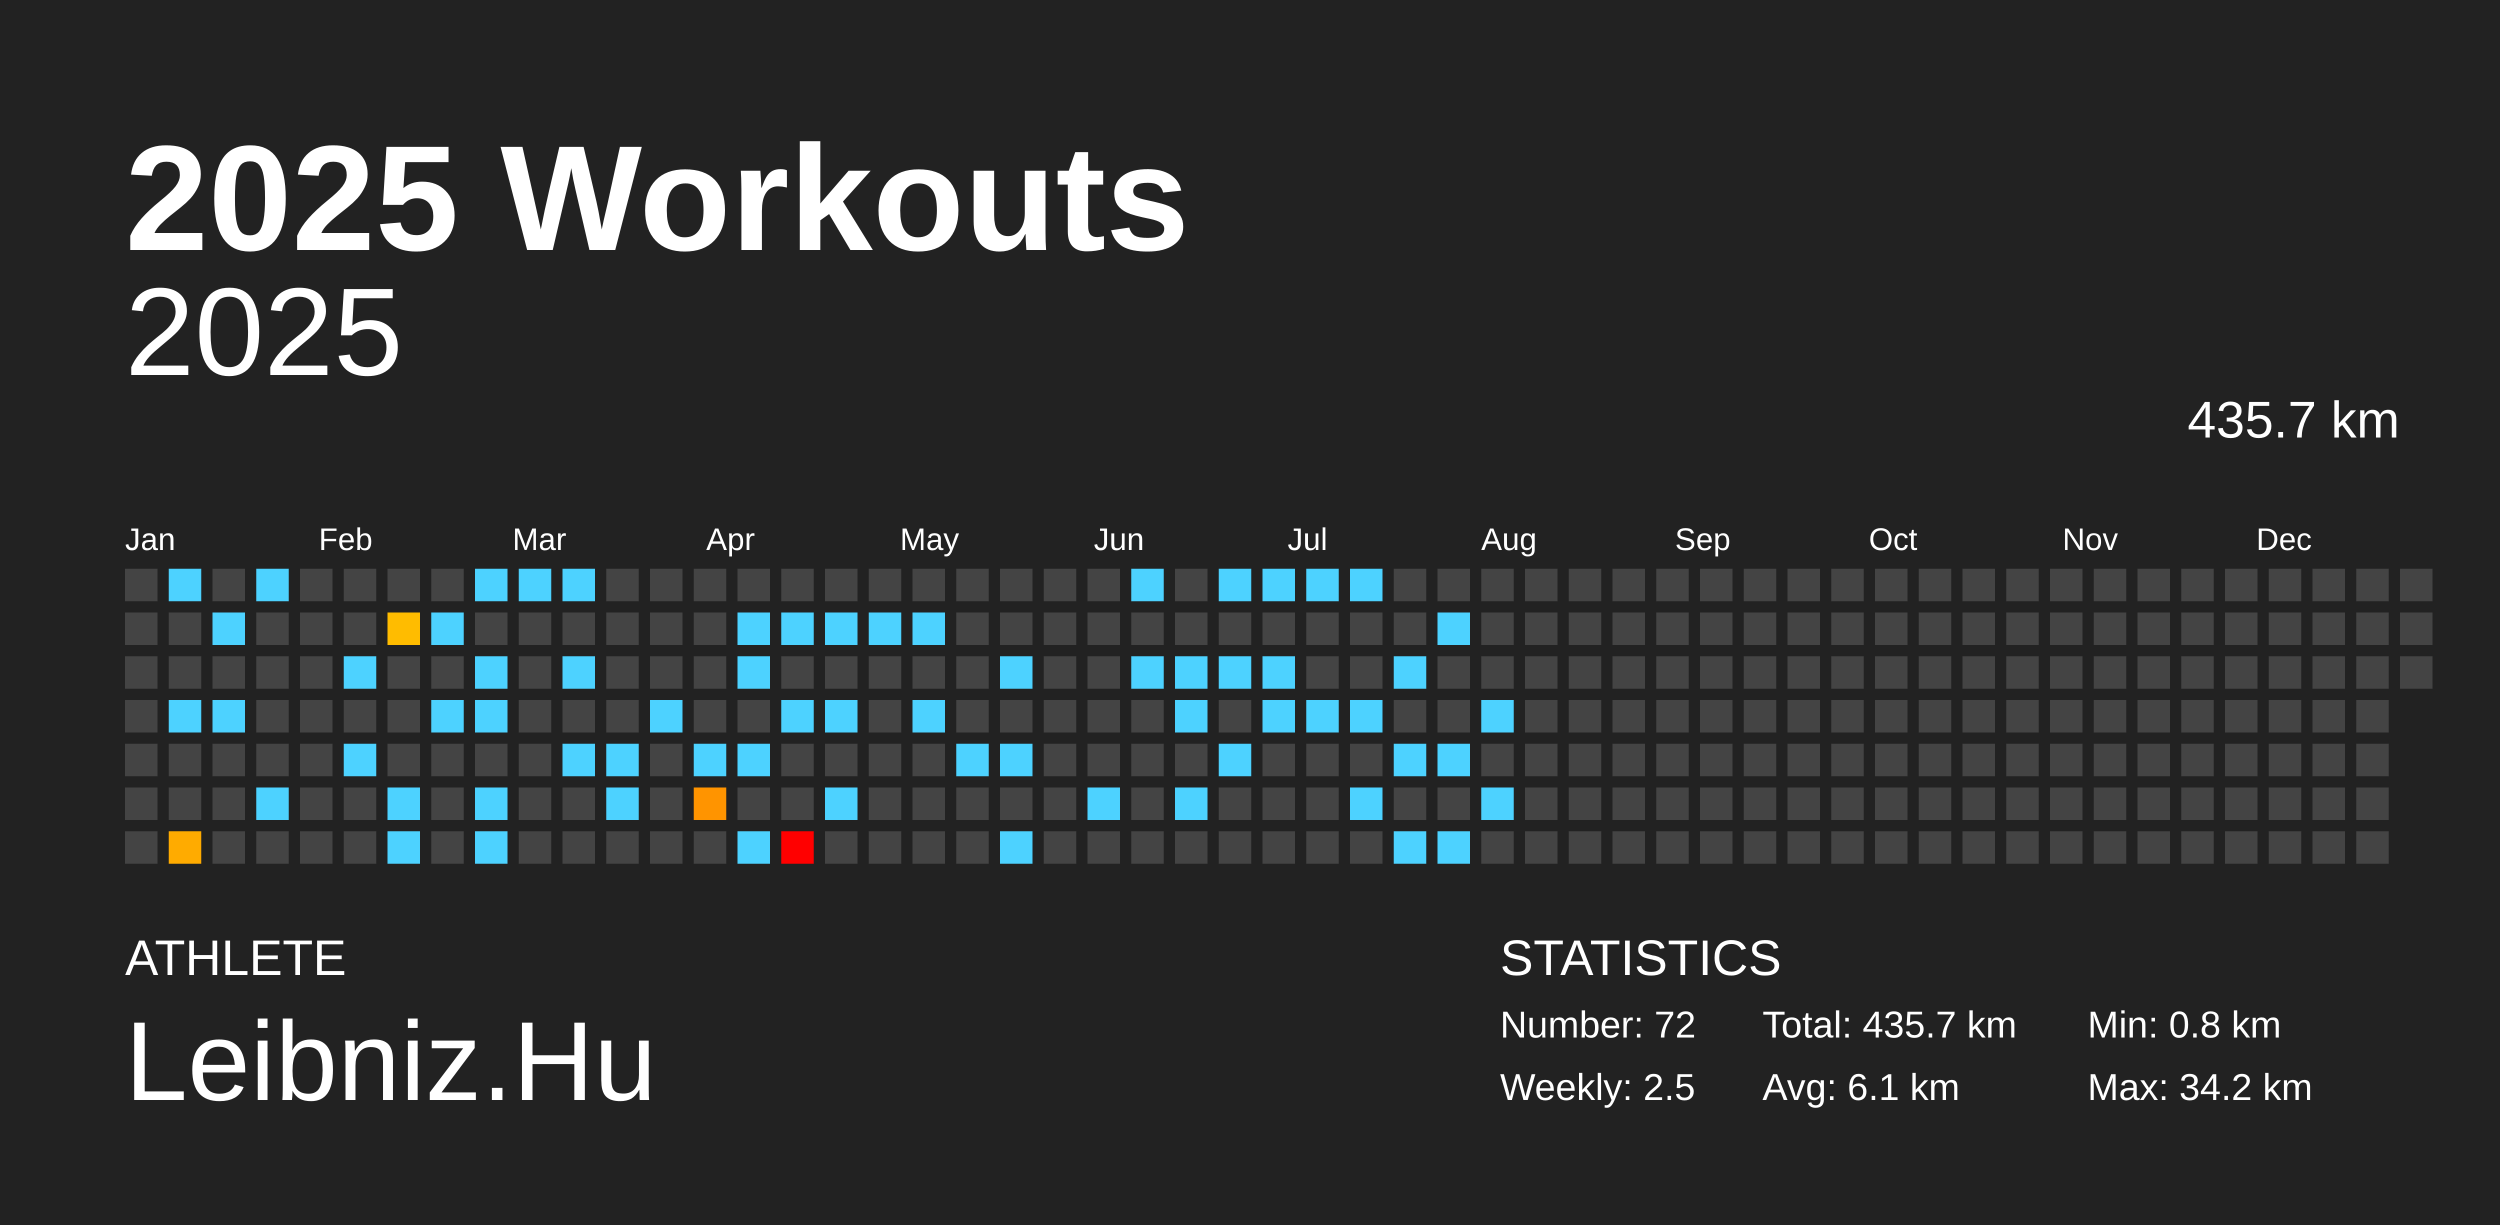
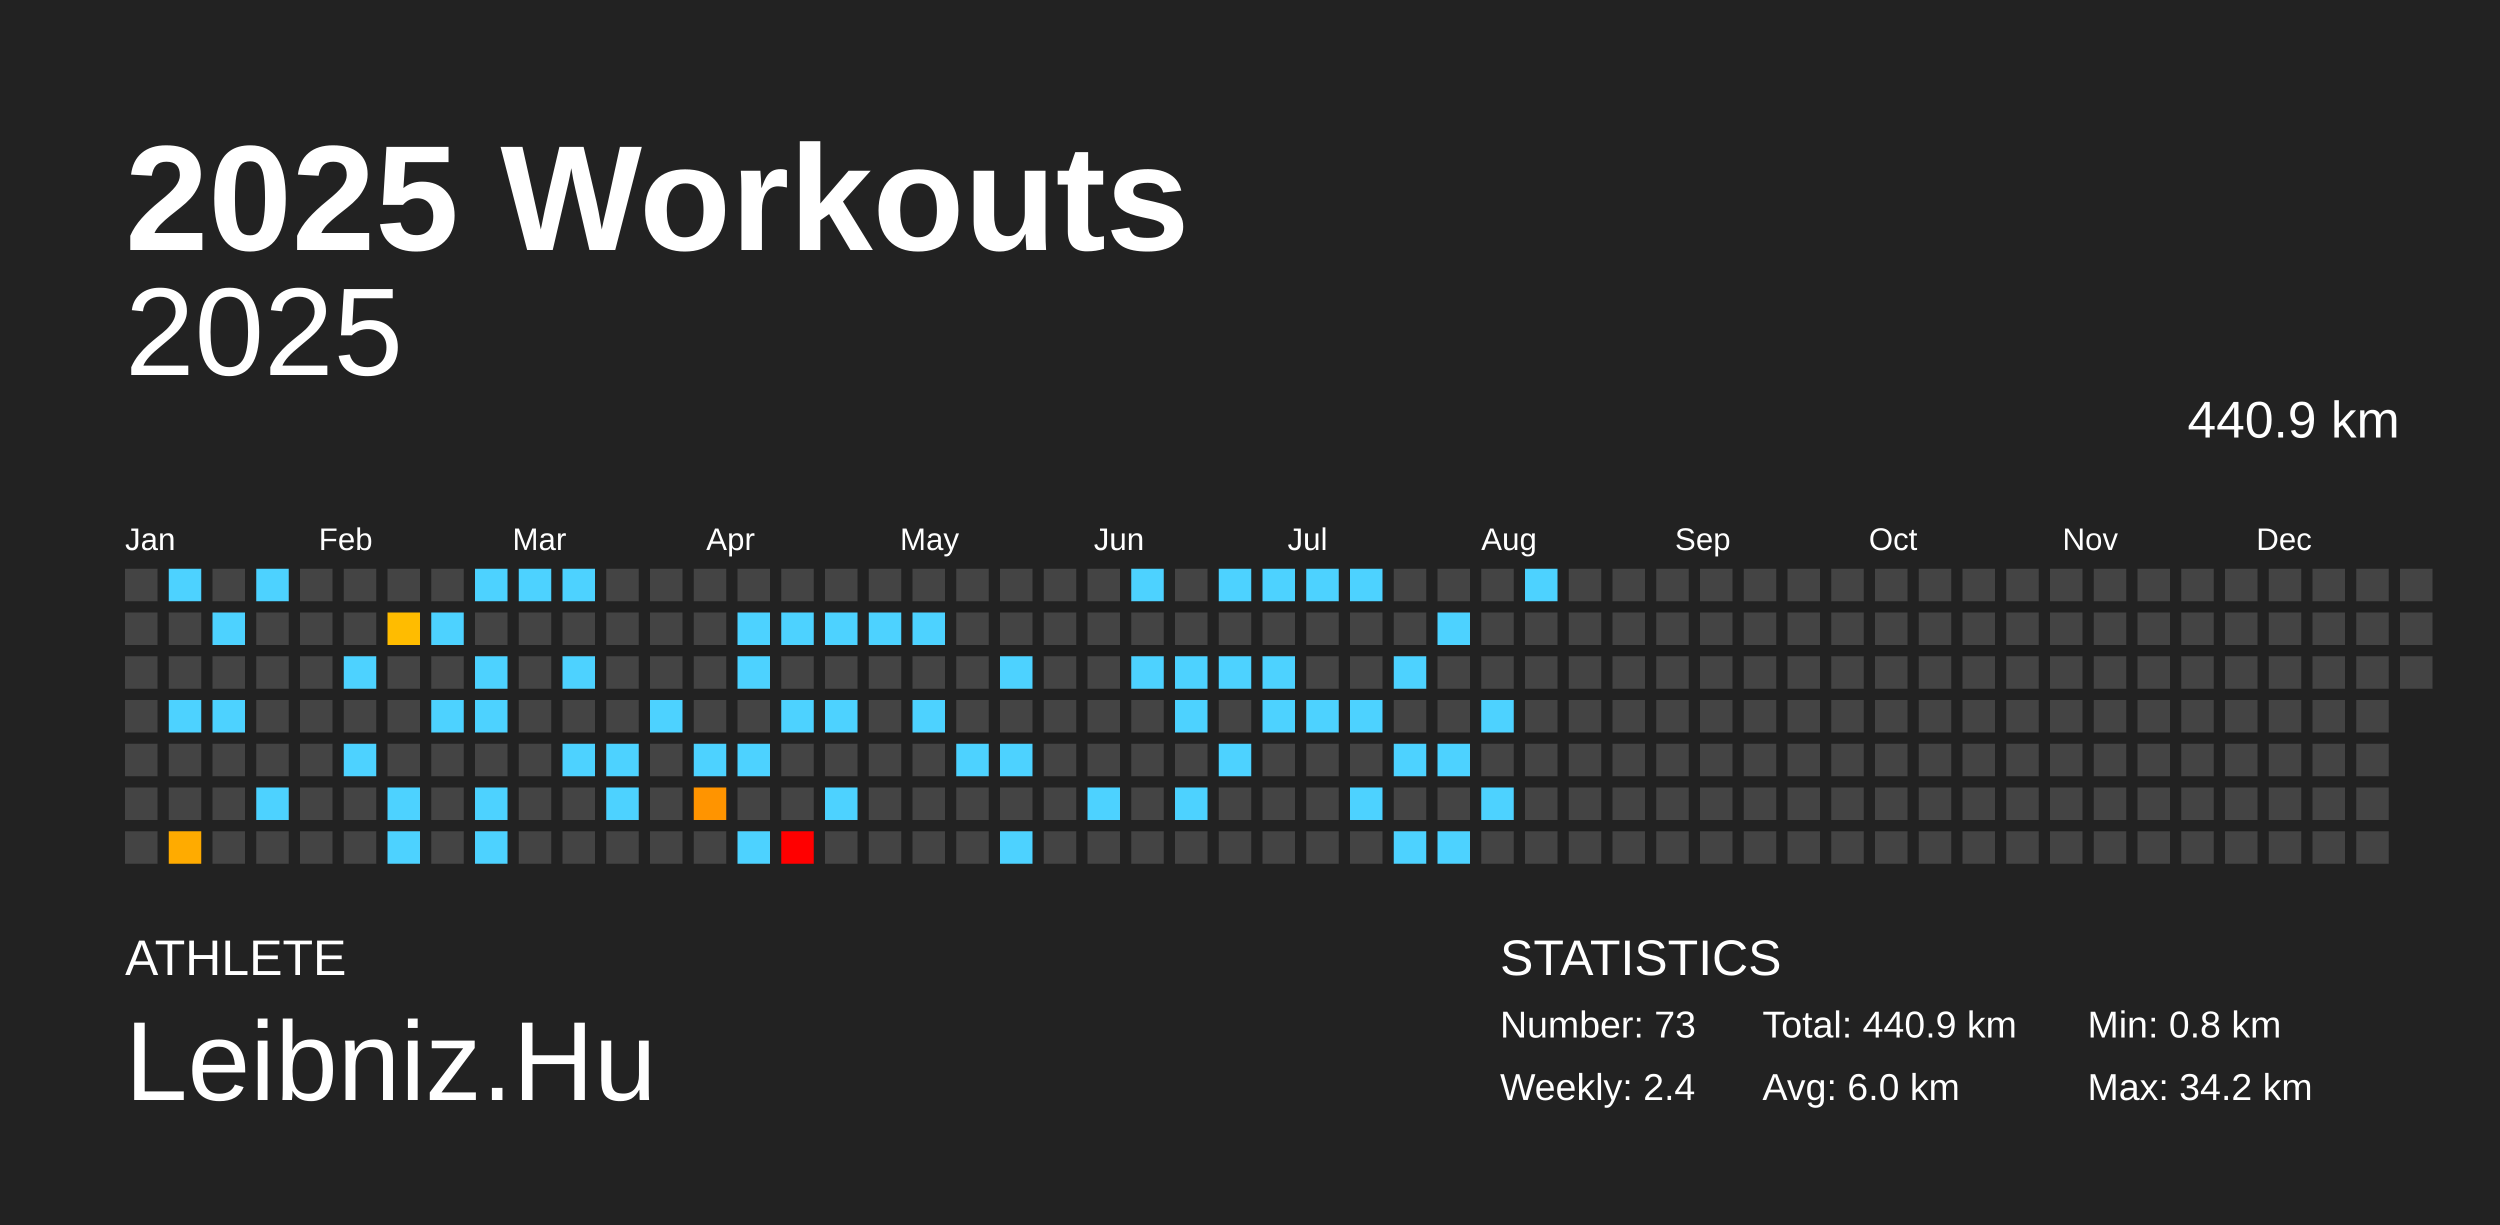
<svg xmlns="http://www.w3.org/2000/svg" baseProfile="full" height="98mm" version="1.1" viewBox="0,0,200,98" width="200mm">
  <defs />
  <rect fill="#222222" height="98" width="200" x="0" y="0" />
  <text fill="#FFFFFF" style="font-size:12px; font-family:Arial; font-weight:bold;" x="10" y="20">2025 Workouts</text>
  <text fill="#FFFFFF" style="font-size:4px; font-family:Arial" x="10" y="78">ATHLETE</text>
  <text fill="#FFFFFF" style="font-size:9px; font-family:Arial" x="10" y="88">Leibniz.Hu</text>
  <text fill="#FFFFFF" style="font-size:4px; font-family:Arial" x="120" y="78">STATISTICS</text>
-   <text fill="#FFFFFF" style="font-size:3px; font-family:Arial" x="120" y="83">Number: 72</text>
-   <text fill="#FFFFFF" style="font-size:3px; font-family:Arial" x="120" y="88">Weekly: 2.5</text>
-   <text fill="#FFFFFF" style="font-size:3px; font-family:Arial" x="141" y="83">Total: 435.7 km</text>
-   <text fill="#FFFFFF" style="font-size:3px; font-family:Arial" x="141" y="88">Avg: 6.1 km</text>
+   <text fill="#FFFFFF" style="font-size:3px; font-family:Arial" x="120" y="83">Number: 73</text>
+   <text fill="#FFFFFF" style="font-size:3px; font-family:Arial" x="120" y="88">Weekly: 2.4</text>
+   <text fill="#FFFFFF" style="font-size:3px; font-family:Arial" x="141" y="83">Total: 440.9 km</text>
+   <text fill="#FFFFFF" style="font-size:3px; font-family:Arial" x="141" y="88">Avg: 6.0 km</text>
  <text fill="#FFFFFF" style="font-size:3px; font-family:Arial" x="167" y="83">Min: 0.8 km</text>
  <text fill="#FFFFFF" style="font-size:3px; font-family:Arial" x="167" y="88">Max: 34.2 km</text>
  <text alignment-baseline="hanging" fill="#FFFFFF" style="font-size:10.0px; font-family:Arial;" x="10" y="30">2025</text>
-   <text alignment-baseline="hanging" fill="#FFFFFF" style="font-size:4.125px; font-family:Arial;" x="175" y="35">435.7 km</text>
+   <text alignment-baseline="hanging" fill="#FFFFFF" style="font-size:4.125px; font-family:Arial;" x="175" y="35">440.9 km</text>
  <text fill="#FFFFFF" style="font-size:2.5px; font-family:Arial" x="10.0" y="44">Jan</text>
  <text fill="#FFFFFF" style="font-size:2.5px; font-family:Arial" x="25.5" y="44">Feb</text>
  <text fill="#FFFFFF" style="font-size:2.5px; font-family:Arial" x="41.0" y="44">Mar</text>
  <text fill="#FFFFFF" style="font-size:2.5px; font-family:Arial" x="56.5" y="44">Apr</text>
  <text fill="#FFFFFF" style="font-size:2.5px; font-family:Arial" x="72.0" y="44">May</text>
  <text fill="#FFFFFF" style="font-size:2.5px; font-family:Arial" x="87.5" y="44">Jun</text>
  <text fill="#FFFFFF" style="font-size:2.5px; font-family:Arial" x="103.0" y="44">Jul</text>
  <text fill="#FFFFFF" style="font-size:2.5px; font-family:Arial" x="118.5" y="44">Aug</text>
  <text fill="#FFFFFF" style="font-size:2.5px; font-family:Arial" x="134.0" y="44">Sep</text>
  <text fill="#FFFFFF" style="font-size:2.5px; font-family:Arial" x="149.5" y="44">Oct</text>
  <text fill="#FFFFFF" style="font-size:2.5px; font-family:Arial" x="165.0" y="44">Nov</text>
  <text fill="#FFFFFF" style="font-size:2.5px; font-family:Arial" x="180.5" y="44">Dec</text>
  <rect fill="#444444" height="2.6" width="2.6" x="10.0" y="45.5" />
  <rect fill="#444444" height="2.6" width="2.6" x="10.0" y="49.0" />
  <rect fill="#444444" height="2.6" width="2.6" x="10.0" y="52.5" />
  <rect fill="#444444" height="2.6" width="2.6" x="10.0" y="56.0" />
  <rect fill="#444444" height="2.6" width="2.6" x="10.0" y="59.5" />
  <rect fill="#444444" height="2.6" width="2.6" x="10.0" y="63.0" />
  <rect fill="#444444" height="2.6" width="2.6" x="10.0" y="66.5" />
  <rect fill="#4dd2ff" height="2.6" width="2.6" x="13.5" y="45.5" />
  <rect fill="#444444" height="2.6" width="2.6" x="13.5" y="49.0" />
  <rect fill="#444444" height="2.6" width="2.6" x="13.5" y="52.5" />
  <rect fill="#4dd2ff" height="2.6" width="2.6" x="13.5" y="56.0" />
  <rect fill="#444444" height="2.6" width="2.6" x="13.5" y="59.5" />
  <rect fill="#444444" height="2.6" width="2.6" x="13.5" y="63.0" />
  <rect fill="#ffab00" height="2.6" width="2.6" x="13.5" y="66.5" />
  <rect fill="#444444" height="2.6" width="2.6" x="17.0" y="45.5" />
  <rect fill="#4dd2ff" height="2.6" width="2.6" x="17.0" y="49.0" />
  <rect fill="#444444" height="2.6" width="2.6" x="17.0" y="52.5" />
  <rect fill="#4dd2ff" height="2.6" width="2.6" x="17.0" y="56.0" />
  <rect fill="#444444" height="2.6" width="2.6" x="17.0" y="59.5" />
  <rect fill="#444444" height="2.6" width="2.6" x="17.0" y="63.0" />
  <rect fill="#444444" height="2.6" width="2.6" x="17.0" y="66.5" />
  <rect fill="#4dd2ff" height="2.6" width="2.6" x="20.5" y="45.5" />
  <rect fill="#444444" height="2.6" width="2.6" x="20.5" y="49.0" />
  <rect fill="#444444" height="2.6" width="2.6" x="20.5" y="52.5" />
  <rect fill="#444444" height="2.6" width="2.6" x="20.5" y="56.0" />
  <rect fill="#444444" height="2.6" width="2.6" x="20.5" y="59.5" />
  <rect fill="#4dd2ff" height="2.6" width="2.6" x="20.5" y="63.0" />
  <rect fill="#444444" height="2.6" width="2.6" x="20.5" y="66.5" />
  <rect fill="#444444" height="2.6" width="2.6" x="24.0" y="45.5" />
  <rect fill="#444444" height="2.6" width="2.6" x="24.0" y="49.0" />
  <rect fill="#444444" height="2.6" width="2.6" x="24.0" y="52.5" />
  <rect fill="#444444" height="2.6" width="2.6" x="24.0" y="56.0" />
  <rect fill="#444444" height="2.6" width="2.6" x="24.0" y="59.5" />
  <rect fill="#444444" height="2.6" width="2.6" x="24.0" y="63.0" />
  <rect fill="#444444" height="2.6" width="2.6" x="24.0" y="66.5" />
  <rect fill="#444444" height="2.6" width="2.6" x="27.5" y="45.5" />
  <rect fill="#444444" height="2.6" width="2.6" x="27.5" y="49.0" />
  <rect fill="#4dd2ff" height="2.6" width="2.6" x="27.5" y="52.5" />
  <rect fill="#444444" height="2.6" width="2.6" x="27.5" y="56.0" />
  <rect fill="#4dd2ff" height="2.6" width="2.6" x="27.5" y="59.5" />
  <rect fill="#444444" height="2.6" width="2.6" x="27.5" y="63.0" />
  <rect fill="#444444" height="2.6" width="2.6" x="27.5" y="66.5" />
  <rect fill="#444444" height="2.6" width="2.6" x="31.0" y="45.5" />
  <rect fill="#ffbc00" height="2.6" width="2.6" x="31.0" y="49.0" />
  <rect fill="#444444" height="2.6" width="2.6" x="31.0" y="52.5" />
  <rect fill="#444444" height="2.6" width="2.6" x="31.0" y="56.0" />
  <rect fill="#444444" height="2.6" width="2.6" x="31.0" y="59.5" />
  <rect fill="#4dd2ff" height="2.6" width="2.6" x="31.0" y="63.0" />
  <rect fill="#4dd2ff" height="2.6" width="2.6" x="31.0" y="66.5" />
  <rect fill="#444444" height="2.6" width="2.6" x="34.5" y="45.5" />
  <rect fill="#4dd2ff" height="2.6" width="2.6" x="34.5" y="49.0" />
  <rect fill="#444444" height="2.6" width="2.6" x="34.5" y="52.5" />
  <rect fill="#4dd2ff" height="2.6" width="2.6" x="34.5" y="56.0" />
  <rect fill="#444444" height="2.6" width="2.6" x="34.5" y="59.5" />
  <rect fill="#444444" height="2.6" width="2.6" x="34.5" y="63.0" />
  <rect fill="#444444" height="2.6" width="2.6" x="34.5" y="66.5" />
  <rect fill="#4dd2ff" height="2.6" width="2.6" x="38.0" y="45.5" />
  <rect fill="#444444" height="2.6" width="2.6" x="38.0" y="49.0" />
  <rect fill="#4dd2ff" height="2.6" width="2.6" x="38.0" y="52.5" />
  <rect fill="#4dd2ff" height="2.6" width="2.6" x="38.0" y="56.0" />
  <rect fill="#444444" height="2.6" width="2.6" x="38.0" y="59.5" />
  <rect fill="#4dd2ff" height="2.6" width="2.6" x="38.0" y="63.0" />
  <rect fill="#4dd2ff" height="2.6" width="2.6" x="38.0" y="66.5" />
  <rect fill="#4dd2ff" height="2.6" width="2.6" x="41.5" y="45.5" />
  <rect fill="#444444" height="2.6" width="2.6" x="41.5" y="49.0" />
  <rect fill="#444444" height="2.6" width="2.6" x="41.5" y="52.5" />
  <rect fill="#444444" height="2.6" width="2.6" x="41.5" y="56.0" />
  <rect fill="#444444" height="2.6" width="2.6" x="41.5" y="59.5" />
  <rect fill="#444444" height="2.6" width="2.6" x="41.5" y="63.0" />
  <rect fill="#444444" height="2.6" width="2.6" x="41.5" y="66.5" />
  <rect fill="#4dd2ff" height="2.6" width="2.6" x="45.0" y="45.5" />
  <rect fill="#444444" height="2.6" width="2.6" x="45.0" y="49.0" />
  <rect fill="#4dd2ff" height="2.6" width="2.6" x="45.0" y="52.5" />
  <rect fill="#444444" height="2.6" width="2.6" x="45.0" y="56.0" />
  <rect fill="#4dd2ff" height="2.6" width="2.6" x="45.0" y="59.5" />
  <rect fill="#444444" height="2.6" width="2.6" x="45.0" y="63.0" />
  <rect fill="#444444" height="2.6" width="2.6" x="45.0" y="66.5" />
  <rect fill="#444444" height="2.6" width="2.6" x="48.5" y="45.5" />
  <rect fill="#444444" height="2.6" width="2.6" x="48.5" y="49.0" />
  <rect fill="#444444" height="2.6" width="2.6" x="48.5" y="52.5" />
  <rect fill="#444444" height="2.6" width="2.6" x="48.5" y="56.0" />
  <rect fill="#4dd2ff" height="2.6" width="2.6" x="48.5" y="59.5" />
  <rect fill="#4dd2ff" height="2.6" width="2.6" x="48.5" y="63.0" />
  <rect fill="#444444" height="2.6" width="2.6" x="48.5" y="66.5" />
  <rect fill="#444444" height="2.6" width="2.6" x="52.0" y="45.5" />
  <rect fill="#444444" height="2.6" width="2.6" x="52.0" y="49.0" />
  <rect fill="#444444" height="2.6" width="2.6" x="52.0" y="52.5" />
  <rect fill="#4dd2ff" height="2.6" width="2.6" x="52.0" y="56.0" />
  <rect fill="#444444" height="2.6" width="2.6" x="52.0" y="59.5" />
  <rect fill="#444444" height="2.6" width="2.6" x="52.0" y="63.0" />
  <rect fill="#444444" height="2.6" width="2.6" x="52.0" y="66.5" />
  <rect fill="#444444" height="2.6" width="2.6" x="55.5" y="45.5" />
  <rect fill="#444444" height="2.6" width="2.6" x="55.5" y="49.0" />
  <rect fill="#444444" height="2.6" width="2.6" x="55.5" y="52.5" />
  <rect fill="#444444" height="2.6" width="2.6" x="55.5" y="56.0" />
  <rect fill="#4dd2ff" height="2.6" width="2.6" x="55.5" y="59.5" />
  <rect fill="#ff9400" height="2.6" width="2.6" x="55.5" y="63.0" />
  <rect fill="#444444" height="2.6" width="2.6" x="55.5" y="66.5" />
  <rect fill="#444444" height="2.6" width="2.6" x="59.0" y="45.5" />
  <rect fill="#4dd2ff" height="2.6" width="2.6" x="59.0" y="49.0" />
  <rect fill="#4dd2ff" height="2.6" width="2.6" x="59.0" y="52.5" />
  <rect fill="#444444" height="2.6" width="2.6" x="59.0" y="56.0" />
  <rect fill="#4dd2ff" height="2.6" width="2.6" x="59.0" y="59.5" />
  <rect fill="#444444" height="2.6" width="2.6" x="59.0" y="63.0" />
  <rect fill="#4dd2ff" height="2.6" width="2.6" x="59.0" y="66.5" />
  <rect fill="#444444" height="2.6" width="2.6" x="62.5" y="45.5" />
  <rect fill="#4dd2ff" height="2.6" width="2.6" x="62.5" y="49.0" />
  <rect fill="#444444" height="2.6" width="2.6" x="62.5" y="52.5" />
  <rect fill="#4dd2ff" height="2.6" width="2.6" x="62.5" y="56.0" />
  <rect fill="#444444" height="2.6" width="2.6" x="62.5" y="59.5" />
  <rect fill="#444444" height="2.6" width="2.6" x="62.5" y="63.0" />
  <rect fill="red" height="2.6" width="2.6" x="62.5" y="66.5" />
  <rect fill="#444444" height="2.6" width="2.6" x="66.0" y="45.5" />
  <rect fill="#4dd2ff" height="2.6" width="2.6" x="66.0" y="49.0" />
  <rect fill="#444444" height="2.6" width="2.6" x="66.0" y="52.5" />
  <rect fill="#4dd2ff" height="2.6" width="2.6" x="66.0" y="56.0" />
  <rect fill="#444444" height="2.6" width="2.6" x="66.0" y="59.5" />
  <rect fill="#4dd2ff" height="2.6" width="2.6" x="66.0" y="63.0" />
  <rect fill="#444444" height="2.6" width="2.6" x="66.0" y="66.5" />
  <rect fill="#444444" height="2.6" width="2.6" x="69.5" y="45.5" />
  <rect fill="#4dd2ff" height="2.6" width="2.6" x="69.5" y="49.0" />
  <rect fill="#444444" height="2.6" width="2.6" x="69.5" y="52.5" />
  <rect fill="#444444" height="2.6" width="2.6" x="69.5" y="56.0" />
  <rect fill="#444444" height="2.6" width="2.6" x="69.5" y="59.5" />
  <rect fill="#444444" height="2.6" width="2.6" x="69.5" y="63.0" />
  <rect fill="#444444" height="2.6" width="2.6" x="69.5" y="66.5" />
  <rect fill="#444444" height="2.6" width="2.6" x="73.0" y="45.5" />
  <rect fill="#4dd2ff" height="2.6" width="2.6" x="73.0" y="49.0" />
  <rect fill="#444444" height="2.6" width="2.6" x="73.0" y="52.5" />
  <rect fill="#4dd2ff" height="2.6" width="2.6" x="73.0" y="56.0" />
  <rect fill="#444444" height="2.6" width="2.6" x="73.0" y="59.5" />
  <rect fill="#444444" height="2.6" width="2.6" x="73.0" y="63.0" />
  <rect fill="#444444" height="2.6" width="2.6" x="73.0" y="66.5" />
  <rect fill="#444444" height="2.6" width="2.6" x="76.5" y="45.5" />
  <rect fill="#444444" height="2.6" width="2.6" x="76.5" y="49.0" />
  <rect fill="#444444" height="2.6" width="2.6" x="76.5" y="52.5" />
  <rect fill="#444444" height="2.6" width="2.6" x="76.5" y="56.0" />
  <rect fill="#4dd2ff" height="2.6" width="2.6" x="76.5" y="59.5" />
  <rect fill="#444444" height="2.6" width="2.6" x="76.5" y="63.0" />
  <rect fill="#444444" height="2.6" width="2.6" x="76.5" y="66.5" />
  <rect fill="#444444" height="2.6" width="2.6" x="80.0" y="45.5" />
  <rect fill="#444444" height="2.6" width="2.6" x="80.0" y="49.0" />
  <rect fill="#4dd2ff" height="2.6" width="2.6" x="80.0" y="52.5" />
  <rect fill="#444444" height="2.6" width="2.6" x="80.0" y="56.0" />
  <rect fill="#4dd2ff" height="2.6" width="2.6" x="80.0" y="59.5" />
  <rect fill="#444444" height="2.6" width="2.6" x="80.0" y="63.0" />
  <rect fill="#4dd2ff" height="2.6" width="2.6" x="80.0" y="66.5" />
  <rect fill="#444444" height="2.6" width="2.6" x="83.5" y="45.5" />
  <rect fill="#444444" height="2.6" width="2.6" x="83.5" y="49.0" />
  <rect fill="#444444" height="2.6" width="2.6" x="83.5" y="52.5" />
  <rect fill="#444444" height="2.6" width="2.6" x="83.5" y="56.0" />
  <rect fill="#444444" height="2.6" width="2.6" x="83.5" y="59.5" />
  <rect fill="#444444" height="2.6" width="2.6" x="83.5" y="63.0" />
  <rect fill="#444444" height="2.6" width="2.6" x="83.5" y="66.5" />
  <rect fill="#444444" height="2.6" width="2.6" x="87.0" y="45.5" />
  <rect fill="#444444" height="2.6" width="2.6" x="87.0" y="49.0" />
  <rect fill="#444444" height="2.6" width="2.6" x="87.0" y="52.5" />
  <rect fill="#444444" height="2.6" width="2.6" x="87.0" y="56.0" />
  <rect fill="#444444" height="2.6" width="2.6" x="87.0" y="59.5" />
  <rect fill="#4dd2ff" height="2.6" width="2.6" x="87.0" y="63.0" />
  <rect fill="#444444" height="2.6" width="2.6" x="87.0" y="66.5" />
  <rect fill="#4dd2ff" height="2.6" width="2.6" x="90.5" y="45.5" />
  <rect fill="#444444" height="2.6" width="2.6" x="90.5" y="49.0" />
  <rect fill="#4dd2ff" height="2.6" width="2.6" x="90.5" y="52.5" />
  <rect fill="#444444" height="2.6" width="2.6" x="90.5" y="56.0" />
  <rect fill="#444444" height="2.6" width="2.6" x="90.5" y="59.5" />
  <rect fill="#444444" height="2.6" width="2.6" x="90.5" y="63.0" />
  <rect fill="#444444" height="2.6" width="2.6" x="90.5" y="66.5" />
  <rect fill="#444444" height="2.6" width="2.6" x="94.0" y="45.5" />
  <rect fill="#444444" height="2.6" width="2.6" x="94.0" y="49.0" />
  <rect fill="#4dd2ff" height="2.6" width="2.6" x="94.0" y="52.5" />
  <rect fill="#4dd2ff" height="2.6" width="2.6" x="94.0" y="56.0" />
  <rect fill="#444444" height="2.6" width="2.6" x="94.0" y="59.5" />
  <rect fill="#4dd2ff" height="2.6" width="2.6" x="94.0" y="63.0" />
  <rect fill="#444444" height="2.6" width="2.6" x="94.0" y="66.5" />
  <rect fill="#4dd2ff" height="2.6" width="2.6" x="97.5" y="45.5" />
  <rect fill="#444444" height="2.6" width="2.6" x="97.5" y="49.0" />
  <rect fill="#4dd2ff" height="2.6" width="2.6" x="97.5" y="52.5" />
  <rect fill="#444444" height="2.6" width="2.6" x="97.5" y="56.0" />
  <rect fill="#4dd2ff" height="2.6" width="2.6" x="97.5" y="59.5" />
  <rect fill="#444444" height="2.6" width="2.6" x="97.5" y="63.0" />
  <rect fill="#444444" height="2.6" width="2.6" x="97.5" y="66.5" />
  <rect fill="#4dd2ff" height="2.6" width="2.6" x="101.0" y="45.5" />
  <rect fill="#444444" height="2.6" width="2.6" x="101.0" y="49.0" />
  <rect fill="#4dd2ff" height="2.6" width="2.6" x="101.0" y="52.5" />
  <rect fill="#4dd2ff" height="2.6" width="2.6" x="101.0" y="56.0" />
  <rect fill="#444444" height="2.6" width="2.6" x="101.0" y="59.5" />
  <rect fill="#444444" height="2.6" width="2.6" x="101.0" y="63.0" />
  <rect fill="#444444" height="2.6" width="2.6" x="101.0" y="66.5" />
  <rect fill="#4dd2ff" height="2.6" width="2.6" x="104.5" y="45.5" />
  <rect fill="#444444" height="2.6" width="2.6" x="104.5" y="49.0" />
  <rect fill="#444444" height="2.6" width="2.6" x="104.5" y="52.5" />
  <rect fill="#4dd2ff" height="2.6" width="2.6" x="104.5" y="56.0" />
  <rect fill="#444444" height="2.6" width="2.6" x="104.5" y="59.5" />
  <rect fill="#444444" height="2.6" width="2.6" x="104.5" y="63.0" />
  <rect fill="#444444" height="2.6" width="2.6" x="104.5" y="66.5" />
  <rect fill="#4dd2ff" height="2.6" width="2.6" x="108.0" y="45.5" />
  <rect fill="#444444" height="2.6" width="2.6" x="108.0" y="49.0" />
  <rect fill="#444444" height="2.6" width="2.6" x="108.0" y="52.5" />
  <rect fill="#4dd2ff" height="2.6" width="2.6" x="108.0" y="56.0" />
  <rect fill="#444444" height="2.6" width="2.6" x="108.0" y="59.5" />
  <rect fill="#4dd2ff" height="2.6" width="2.6" x="108.0" y="63.0" />
  <rect fill="#444444" height="2.6" width="2.6" x="108.0" y="66.5" />
  <rect fill="#444444" height="2.6" width="2.6" x="111.5" y="45.5" />
  <rect fill="#444444" height="2.6" width="2.6" x="111.5" y="49.0" />
  <rect fill="#4dd2ff" height="2.6" width="2.6" x="111.5" y="52.5" />
  <rect fill="#444444" height="2.6" width="2.6" x="111.5" y="56.0" />
  <rect fill="#4dd2ff" height="2.6" width="2.6" x="111.5" y="59.5" />
  <rect fill="#444444" height="2.6" width="2.6" x="111.5" y="63.0" />
  <rect fill="#4dd2ff" height="2.6" width="2.6" x="111.5" y="66.5" />
  <rect fill="#444444" height="2.6" width="2.6" x="115.0" y="45.5" />
  <rect fill="#4dd2ff" height="2.6" width="2.6" x="115.0" y="49.0" />
  <rect fill="#444444" height="2.6" width="2.6" x="115.0" y="52.5" />
  <rect fill="#444444" height="2.6" width="2.6" x="115.0" y="56.0" />
  <rect fill="#4dd2ff" height="2.6" width="2.6" x="115.0" y="59.5" />
  <rect fill="#444444" height="2.6" width="2.6" x="115.0" y="63.0" />
  <rect fill="#4dd2ff" height="2.6" width="2.6" x="115.0" y="66.5" />
  <rect fill="#444444" height="2.6" width="2.6" x="118.5" y="45.5" />
  <rect fill="#444444" height="2.6" width="2.6" x="118.5" y="49.0" />
  <rect fill="#444444" height="2.6" width="2.6" x="118.5" y="52.5" />
  <rect fill="#4dd2ff" height="2.6" width="2.6" x="118.5" y="56.0" />
  <rect fill="#444444" height="2.6" width="2.6" x="118.5" y="59.5" />
  <rect fill="#4dd2ff" height="2.6" width="2.6" x="118.5" y="63.0" />
  <rect fill="#444444" height="2.6" width="2.6" x="118.5" y="66.5" />
-   <rect fill="#444444" height="2.6" width="2.6" x="122.0" y="45.5" />
+   <rect fill="#4dd2ff" height="2.6" width="2.6" x="122.0" y="45.5" />
  <rect fill="#444444" height="2.6" width="2.6" x="122.0" y="49.0" />
  <rect fill="#444444" height="2.6" width="2.6" x="122.0" y="52.5" />
  <rect fill="#444444" height="2.6" width="2.6" x="122.0" y="56.0" />
  <rect fill="#444444" height="2.6" width="2.6" x="122.0" y="59.5" />
  <rect fill="#444444" height="2.6" width="2.6" x="122.0" y="63.0" />
  <rect fill="#444444" height="2.6" width="2.6" x="122.0" y="66.5" />
  <rect fill="#444444" height="2.6" width="2.6" x="125.5" y="45.5" />
  <rect fill="#444444" height="2.6" width="2.6" x="125.5" y="49.0" />
  <rect fill="#444444" height="2.6" width="2.6" x="125.5" y="52.5" />
  <rect fill="#444444" height="2.6" width="2.6" x="125.5" y="56.0" />
  <rect fill="#444444" height="2.6" width="2.6" x="125.5" y="59.5" />
  <rect fill="#444444" height="2.6" width="2.6" x="125.5" y="63.0" />
  <rect fill="#444444" height="2.6" width="2.6" x="125.5" y="66.5" />
  <rect fill="#444444" height="2.6" width="2.6" x="129.0" y="45.5" />
  <rect fill="#444444" height="2.6" width="2.6" x="129.0" y="49.0" />
  <rect fill="#444444" height="2.6" width="2.6" x="129.0" y="52.5" />
  <rect fill="#444444" height="2.6" width="2.6" x="129.0" y="56.0" />
  <rect fill="#444444" height="2.6" width="2.6" x="129.0" y="59.5" />
  <rect fill="#444444" height="2.6" width="2.6" x="129.0" y="63.0" />
  <rect fill="#444444" height="2.6" width="2.6" x="129.0" y="66.5" />
  <rect fill="#444444" height="2.6" width="2.6" x="132.5" y="45.5" />
  <rect fill="#444444" height="2.6" width="2.6" x="132.5" y="49.0" />
  <rect fill="#444444" height="2.6" width="2.6" x="132.5" y="52.5" />
  <rect fill="#444444" height="2.6" width="2.6" x="132.5" y="56.0" />
  <rect fill="#444444" height="2.6" width="2.6" x="132.5" y="59.5" />
  <rect fill="#444444" height="2.6" width="2.6" x="132.5" y="63.0" />
  <rect fill="#444444" height="2.6" width="2.6" x="132.5" y="66.5" />
  <rect fill="#444444" height="2.6" width="2.6" x="136.0" y="45.5" />
  <rect fill="#444444" height="2.6" width="2.6" x="136.0" y="49.0" />
  <rect fill="#444444" height="2.6" width="2.6" x="136.0" y="52.5" />
  <rect fill="#444444" height="2.6" width="2.6" x="136.0" y="56.0" />
  <rect fill="#444444" height="2.6" width="2.6" x="136.0" y="59.5" />
  <rect fill="#444444" height="2.6" width="2.6" x="136.0" y="63.0" />
  <rect fill="#444444" height="2.6" width="2.6" x="136.0" y="66.5" />
  <rect fill="#444444" height="2.6" width="2.6" x="139.5" y="45.5" />
  <rect fill="#444444" height="2.6" width="2.6" x="139.5" y="49.0" />
  <rect fill="#444444" height="2.6" width="2.6" x="139.5" y="52.5" />
  <rect fill="#444444" height="2.6" width="2.6" x="139.5" y="56.0" />
  <rect fill="#444444" height="2.6" width="2.6" x="139.5" y="59.5" />
  <rect fill="#444444" height="2.6" width="2.6" x="139.5" y="63.0" />
  <rect fill="#444444" height="2.6" width="2.6" x="139.5" y="66.5" />
  <rect fill="#444444" height="2.6" width="2.6" x="143.0" y="45.5" />
  <rect fill="#444444" height="2.6" width="2.6" x="143.0" y="49.0" />
  <rect fill="#444444" height="2.6" width="2.6" x="143.0" y="52.5" />
  <rect fill="#444444" height="2.6" width="2.6" x="143.0" y="56.0" />
  <rect fill="#444444" height="2.6" width="2.6" x="143.0" y="59.5" />
  <rect fill="#444444" height="2.6" width="2.6" x="143.0" y="63.0" />
  <rect fill="#444444" height="2.6" width="2.6" x="143.0" y="66.5" />
  <rect fill="#444444" height="2.6" width="2.6" x="146.5" y="45.5" />
  <rect fill="#444444" height="2.6" width="2.6" x="146.5" y="49.0" />
  <rect fill="#444444" height="2.6" width="2.6" x="146.5" y="52.5" />
  <rect fill="#444444" height="2.6" width="2.6" x="146.5" y="56.0" />
  <rect fill="#444444" height="2.6" width="2.6" x="146.5" y="59.5" />
  <rect fill="#444444" height="2.6" width="2.6" x="146.5" y="63.0" />
  <rect fill="#444444" height="2.6" width="2.6" x="146.5" y="66.5" />
  <rect fill="#444444" height="2.6" width="2.6" x="150.0" y="45.5" />
  <rect fill="#444444" height="2.6" width="2.6" x="150.0" y="49.0" />
  <rect fill="#444444" height="2.6" width="2.6" x="150.0" y="52.5" />
  <rect fill="#444444" height="2.6" width="2.6" x="150.0" y="56.0" />
  <rect fill="#444444" height="2.6" width="2.6" x="150.0" y="59.5" />
  <rect fill="#444444" height="2.6" width="2.6" x="150.0" y="63.0" />
  <rect fill="#444444" height="2.6" width="2.6" x="150.0" y="66.5" />
  <rect fill="#444444" height="2.6" width="2.6" x="153.5" y="45.5" />
  <rect fill="#444444" height="2.6" width="2.6" x="153.5" y="49.0" />
  <rect fill="#444444" height="2.6" width="2.6" x="153.5" y="52.5" />
  <rect fill="#444444" height="2.6" width="2.6" x="153.5" y="56.0" />
  <rect fill="#444444" height="2.6" width="2.6" x="153.5" y="59.5" />
  <rect fill="#444444" height="2.6" width="2.6" x="153.5" y="63.0" />
  <rect fill="#444444" height="2.6" width="2.6" x="153.5" y="66.5" />
  <rect fill="#444444" height="2.6" width="2.6" x="157.0" y="45.5" />
  <rect fill="#444444" height="2.6" width="2.6" x="157.0" y="49.0" />
  <rect fill="#444444" height="2.6" width="2.6" x="157.0" y="52.5" />
  <rect fill="#444444" height="2.6" width="2.6" x="157.0" y="56.0" />
  <rect fill="#444444" height="2.6" width="2.6" x="157.0" y="59.5" />
  <rect fill="#444444" height="2.6" width="2.6" x="157.0" y="63.0" />
  <rect fill="#444444" height="2.6" width="2.6" x="157.0" y="66.5" />
  <rect fill="#444444" height="2.6" width="2.6" x="160.5" y="45.5" />
  <rect fill="#444444" height="2.6" width="2.6" x="160.5" y="49.0" />
  <rect fill="#444444" height="2.6" width="2.6" x="160.5" y="52.5" />
  <rect fill="#444444" height="2.6" width="2.6" x="160.5" y="56.0" />
  <rect fill="#444444" height="2.6" width="2.6" x="160.5" y="59.5" />
  <rect fill="#444444" height="2.6" width="2.6" x="160.5" y="63.0" />
  <rect fill="#444444" height="2.6" width="2.6" x="160.5" y="66.5" />
  <rect fill="#444444" height="2.6" width="2.6" x="164.0" y="45.5" />
  <rect fill="#444444" height="2.6" width="2.6" x="164.0" y="49.0" />
  <rect fill="#444444" height="2.6" width="2.6" x="164.0" y="52.5" />
  <rect fill="#444444" height="2.6" width="2.6" x="164.0" y="56.0" />
  <rect fill="#444444" height="2.6" width="2.6" x="164.0" y="59.5" />
  <rect fill="#444444" height="2.6" width="2.6" x="164.0" y="63.0" />
  <rect fill="#444444" height="2.6" width="2.6" x="164.0" y="66.5" />
  <rect fill="#444444" height="2.6" width="2.6" x="167.5" y="45.5" />
  <rect fill="#444444" height="2.6" width="2.6" x="167.5" y="49.0" />
  <rect fill="#444444" height="2.6" width="2.6" x="167.5" y="52.5" />
  <rect fill="#444444" height="2.6" width="2.6" x="167.5" y="56.0" />
  <rect fill="#444444" height="2.6" width="2.6" x="167.5" y="59.5" />
  <rect fill="#444444" height="2.6" width="2.6" x="167.5" y="63.0" />
  <rect fill="#444444" height="2.6" width="2.6" x="167.5" y="66.5" />
  <rect fill="#444444" height="2.6" width="2.6" x="171.0" y="45.5" />
  <rect fill="#444444" height="2.6" width="2.6" x="171.0" y="49.0" />
  <rect fill="#444444" height="2.6" width="2.6" x="171.0" y="52.5" />
  <rect fill="#444444" height="2.6" width="2.6" x="171.0" y="56.0" />
  <rect fill="#444444" height="2.6" width="2.6" x="171.0" y="59.5" />
  <rect fill="#444444" height="2.6" width="2.6" x="171.0" y="63.0" />
  <rect fill="#444444" height="2.6" width="2.6" x="171.0" y="66.5" />
  <rect fill="#444444" height="2.6" width="2.6" x="174.5" y="45.5" />
  <rect fill="#444444" height="2.6" width="2.6" x="174.5" y="49.0" />
  <rect fill="#444444" height="2.6" width="2.6" x="174.5" y="52.5" />
  <rect fill="#444444" height="2.6" width="2.6" x="174.5" y="56.0" />
  <rect fill="#444444" height="2.6" width="2.6" x="174.5" y="59.5" />
  <rect fill="#444444" height="2.6" width="2.6" x="174.5" y="63.0" />
  <rect fill="#444444" height="2.6" width="2.6" x="174.5" y="66.5" />
  <rect fill="#444444" height="2.6" width="2.6" x="178.0" y="45.5" />
  <rect fill="#444444" height="2.6" width="2.6" x="178.0" y="49.0" />
  <rect fill="#444444" height="2.6" width="2.6" x="178.0" y="52.5" />
  <rect fill="#444444" height="2.6" width="2.6" x="178.0" y="56.0" />
  <rect fill="#444444" height="2.6" width="2.6" x="178.0" y="59.5" />
  <rect fill="#444444" height="2.6" width="2.6" x="178.0" y="63.0" />
  <rect fill="#444444" height="2.6" width="2.6" x="178.0" y="66.5" />
  <rect fill="#444444" height="2.6" width="2.6" x="181.5" y="45.5" />
  <rect fill="#444444" height="2.6" width="2.6" x="181.5" y="49.0" />
  <rect fill="#444444" height="2.6" width="2.6" x="181.5" y="52.5" />
  <rect fill="#444444" height="2.6" width="2.6" x="181.5" y="56.0" />
  <rect fill="#444444" height="2.6" width="2.6" x="181.5" y="59.5" />
  <rect fill="#444444" height="2.6" width="2.6" x="181.5" y="63.0" />
  <rect fill="#444444" height="2.6" width="2.6" x="181.5" y="66.5" />
  <rect fill="#444444" height="2.6" width="2.6" x="185.0" y="45.5" />
  <rect fill="#444444" height="2.6" width="2.6" x="185.0" y="49.0" />
  <rect fill="#444444" height="2.6" width="2.6" x="185.0" y="52.5" />
  <rect fill="#444444" height="2.6" width="2.6" x="185.0" y="56.0" />
  <rect fill="#444444" height="2.6" width="2.6" x="185.0" y="59.5" />
  <rect fill="#444444" height="2.6" width="2.6" x="185.0" y="63.0" />
  <rect fill="#444444" height="2.6" width="2.6" x="185.0" y="66.5" />
  <rect fill="#444444" height="2.6" width="2.6" x="188.5" y="45.5" />
  <rect fill="#444444" height="2.6" width="2.6" x="188.5" y="49.0" />
  <rect fill="#444444" height="2.6" width="2.6" x="188.5" y="52.5" />
  <rect fill="#444444" height="2.6" width="2.6" x="188.5" y="56.0" />
  <rect fill="#444444" height="2.6" width="2.6" x="188.5" y="59.5" />
  <rect fill="#444444" height="2.6" width="2.6" x="188.5" y="63.0" />
  <rect fill="#444444" height="2.6" width="2.6" x="188.5" y="66.5" />
  <rect fill="#444444" height="2.6" width="2.6" x="192.0" y="45.5" />
  <rect fill="#444444" height="2.6" width="2.6" x="192.0" y="49.0" />
  <rect fill="#444444" height="2.6" width="2.6" x="192.0" y="52.5" />
</svg>
